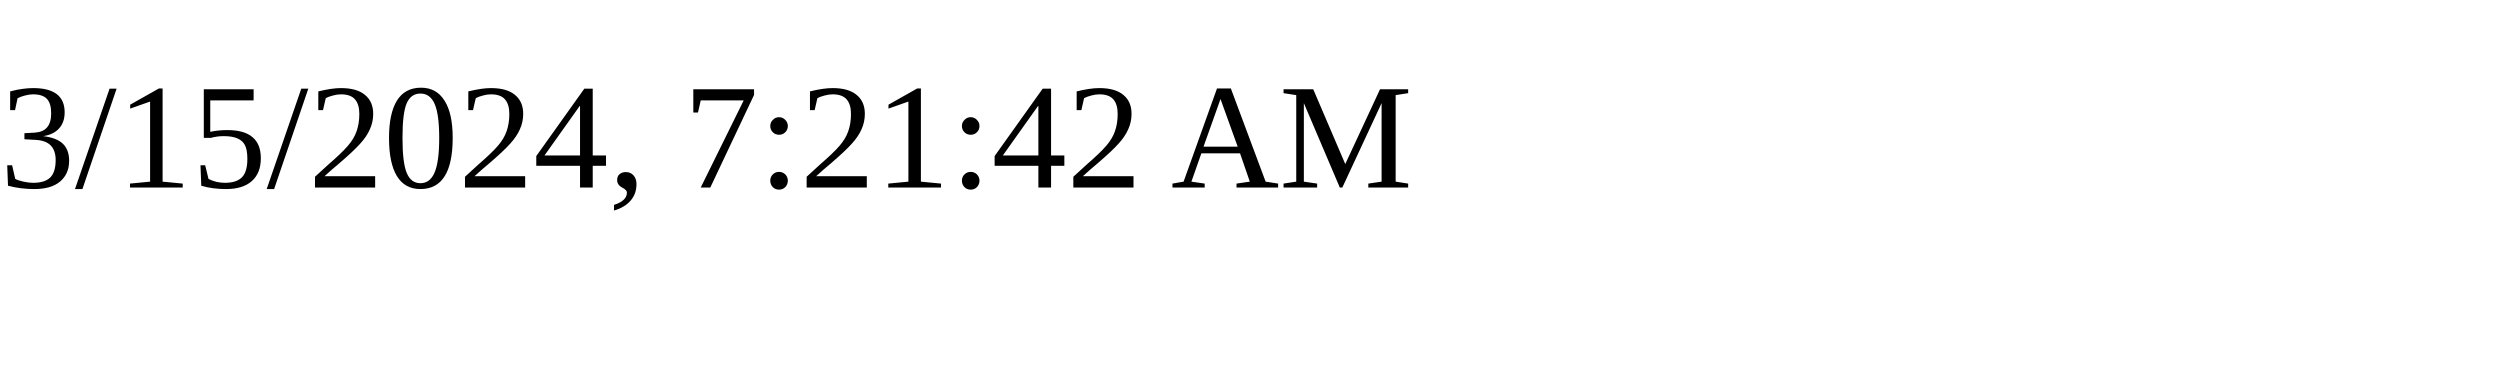
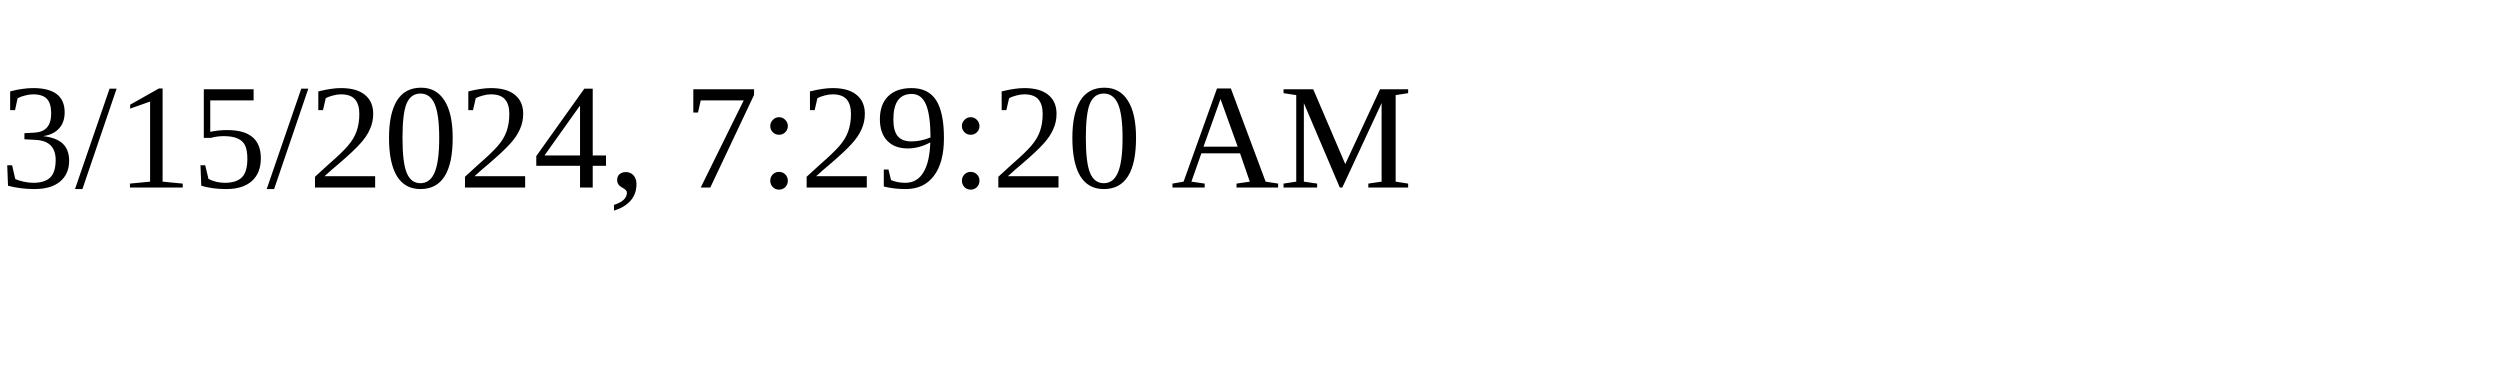
<svg xmlns="http://www.w3.org/2000/svg" height="30" width="200">
-   <text x="0" y="15">3/15/2024, 7:21:42 AM</text>
+   <text x="0" y="15">3/15/2024, 7:29:20 AM</text>
</svg>
